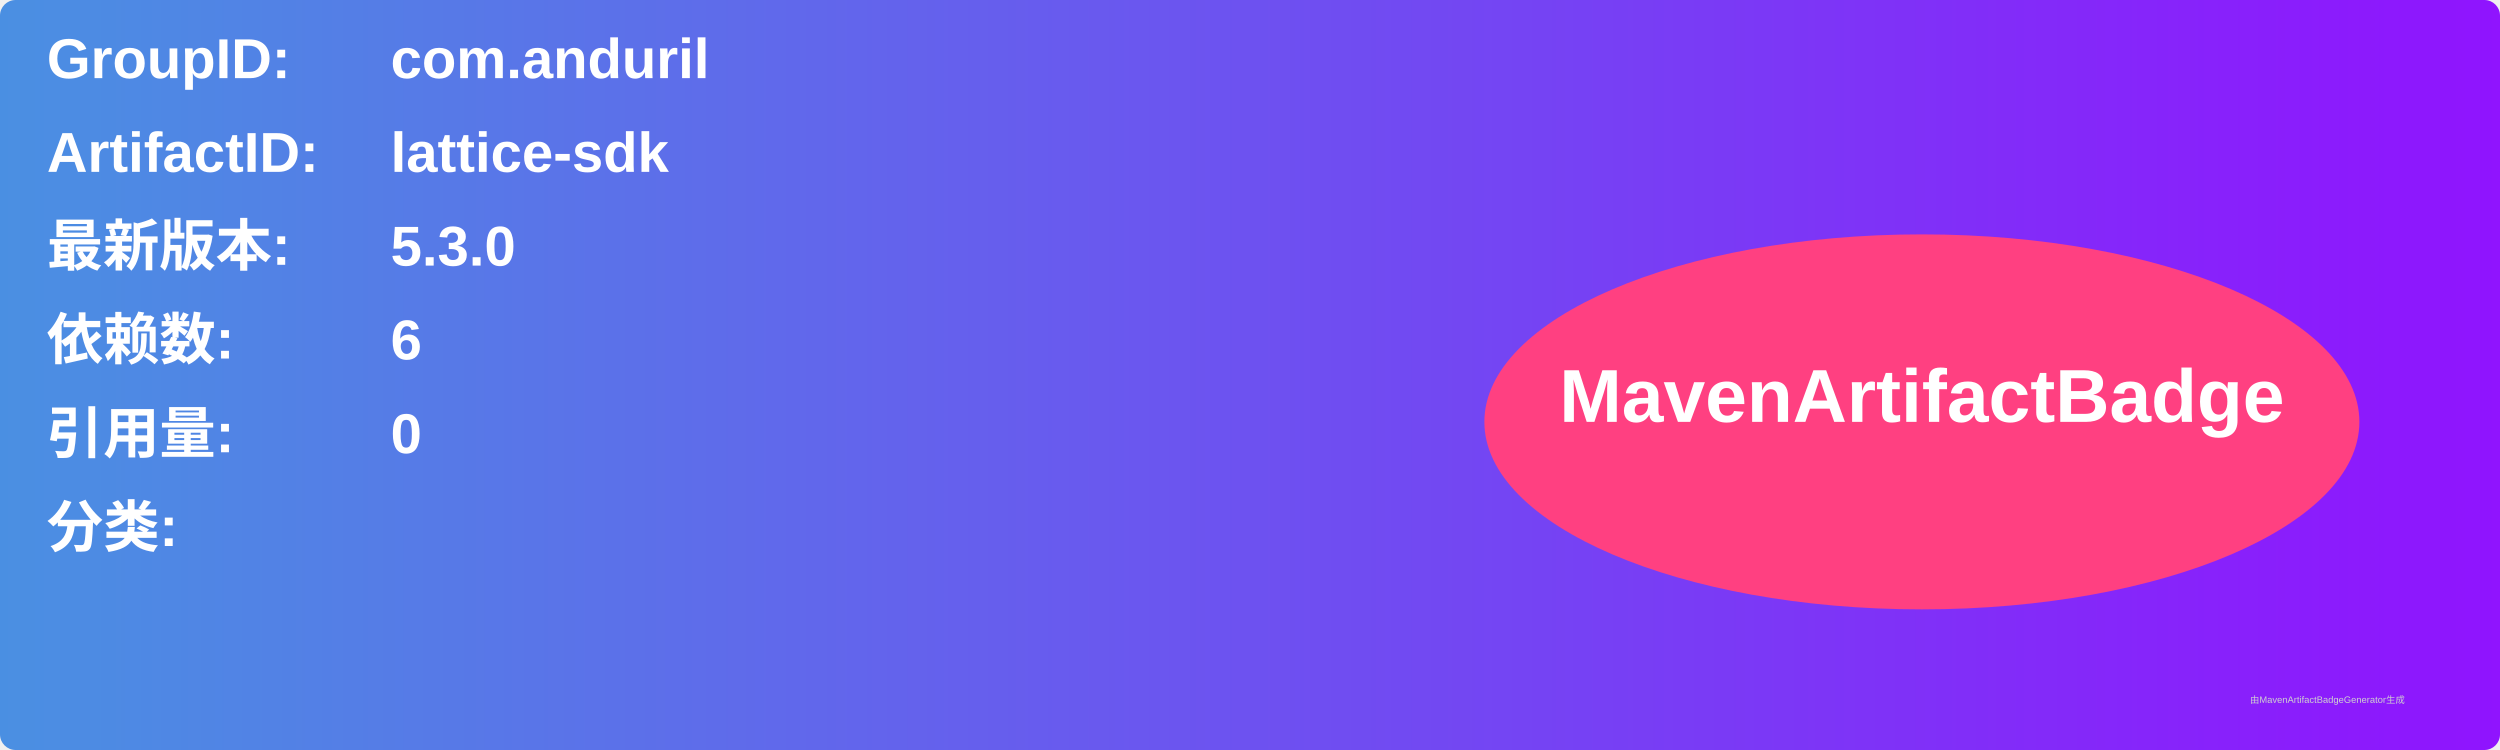
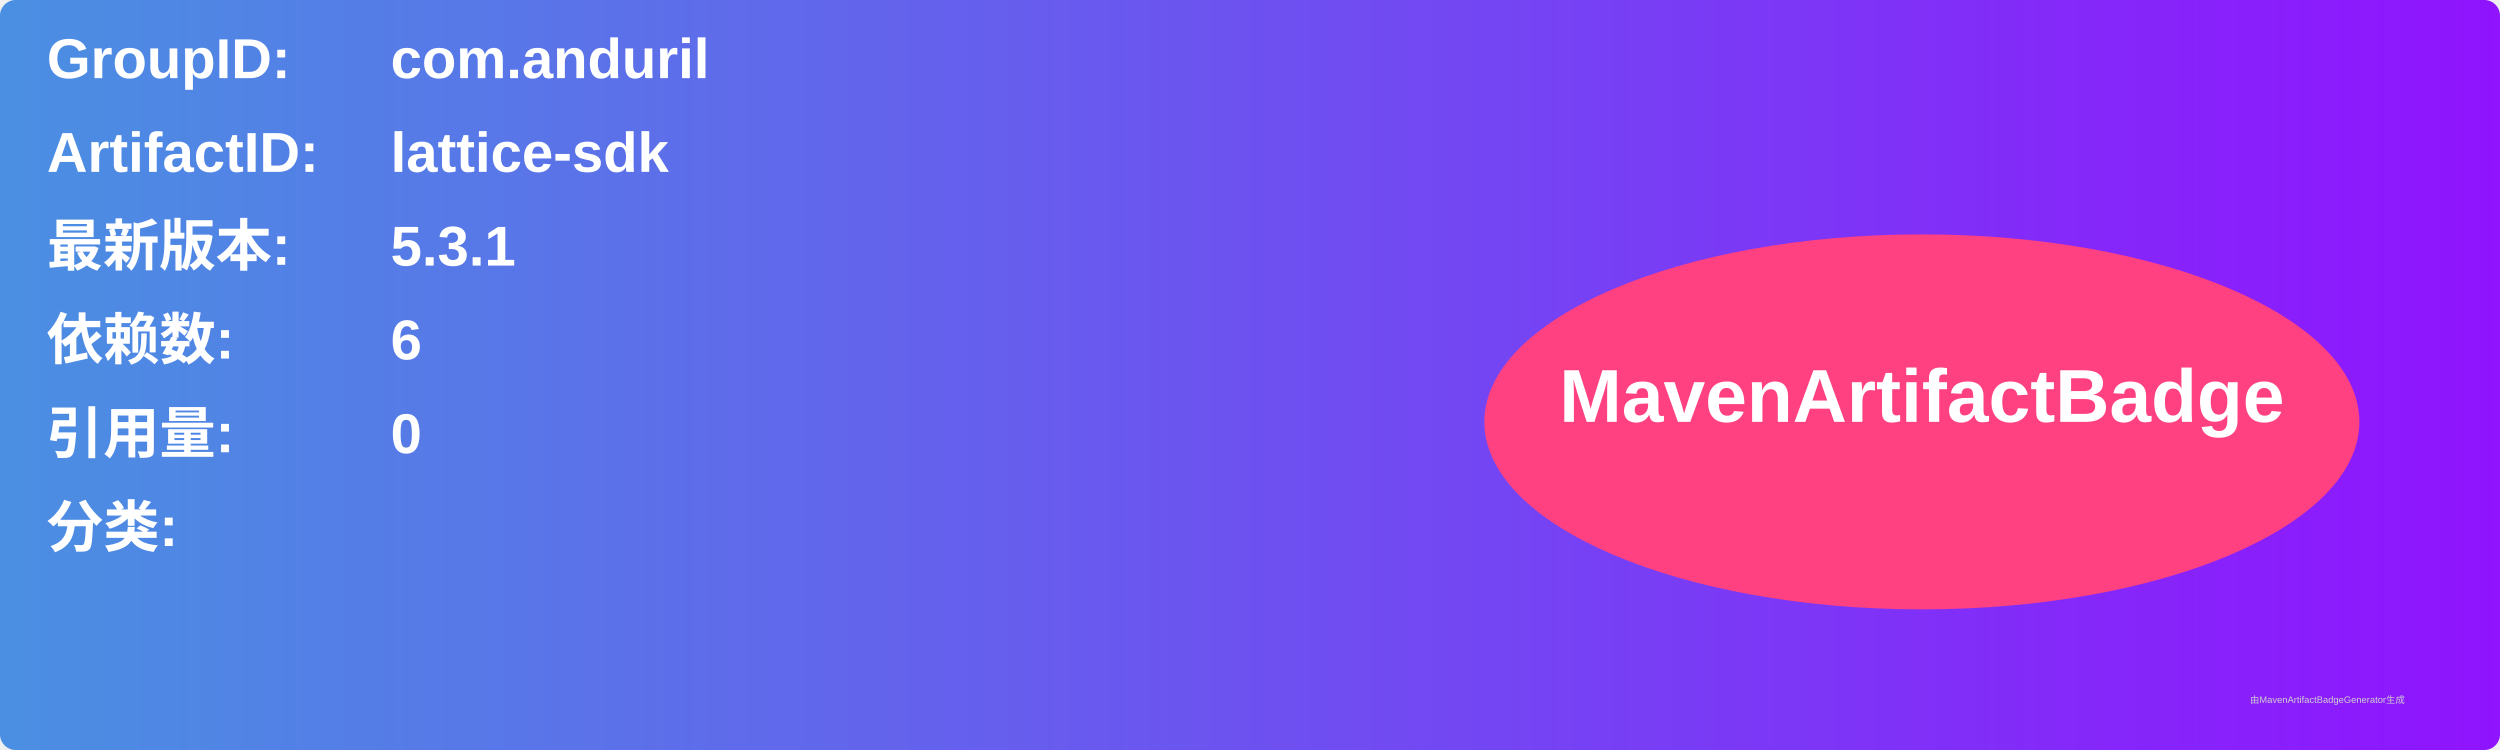
<svg xmlns="http://www.w3.org/2000/svg" width="800" height="240" viewBox="0 0 800 240">
  <linearGradient id="grad" x1="0%" y1="0%" x2="100%" y2="0%">
    <stop offset="0%" stop-color="#4a90e2" />
    <stop offset="100%" stop-color="#9013fe" />
  </linearGradient>
  <rect width="100%" height="100%" rx="5" ry="5" fill="url(#grad)" />
  <g transform="translate(15, 15)">
    <text x="0" y="10" font-family="Arial" font-size="18" fill="white" font-weight="bold" width="260">GroupID:</text>
    <text x="110" y="10" font-family="Arial" font-size="18" fill="white" font-weight="bold" width="460">com.anduril</text>
    <text x="0" y="40" font-family="Arial" font-size="18" fill="white" font-weight="bold" width="260">ArtifactID:</text>
    <text x="110" y="40" font-family="Arial" font-size="18" fill="white" font-weight="bold" width="460">lattice-sdk</text>
    <text x="0" y="70" font-family="Arial" font-size="18" fill="white" font-weight="bold">最新版本:</text>
    <text x="110" y="70" font-family="Arial" font-size="18" fill="white" font-weight="bold">
-       <tspan font-weight="bold">5.3.0</tspan>
+       <tspan font-weight="bold">5.3.1</tspan>
    </text>
    <text x="0" y="100" font-family="Arial" font-size="18" fill="white" font-weight="bold">依赖数: </text>
    <text x="110" y="100" font-family="Arial" font-size="18" fill="white">
      <tspan font-weight="bold">6</tspan>
    </text>
    <text x="0" y="130" font-family="Arial" font-size="18" fill="white" font-weight="bold">引用量: </text>
    <text x="110" y="130" font-family="Arial" font-size="18" fill="white">
      <tspan font-weight="bold">0</tspan>
    </text>
    <text x="0" y="160" font-family="Arial" font-size="18" fill="white" font-weight="bold">分类:</text>
    <text x="10" y="190" font-family="Arial" font-size="10" fill="white">
      <tspan font-weight="bold" />
    </text>
    <ellipse cx="600" cy="120" rx="140" ry="60" fill="#ff4081" />
    <text x="600" y="120" text-anchor="middle" font-family="Arial" font-size="24" fill="white" font-weight="bold">MavenArtifactBadge</text>
  </g>
  <text x="720" y="225" font-family="Arial" font-size="3" fill="#d0d0d0">由MavenArtifactBadgeGenerator生成</text>
</svg>
